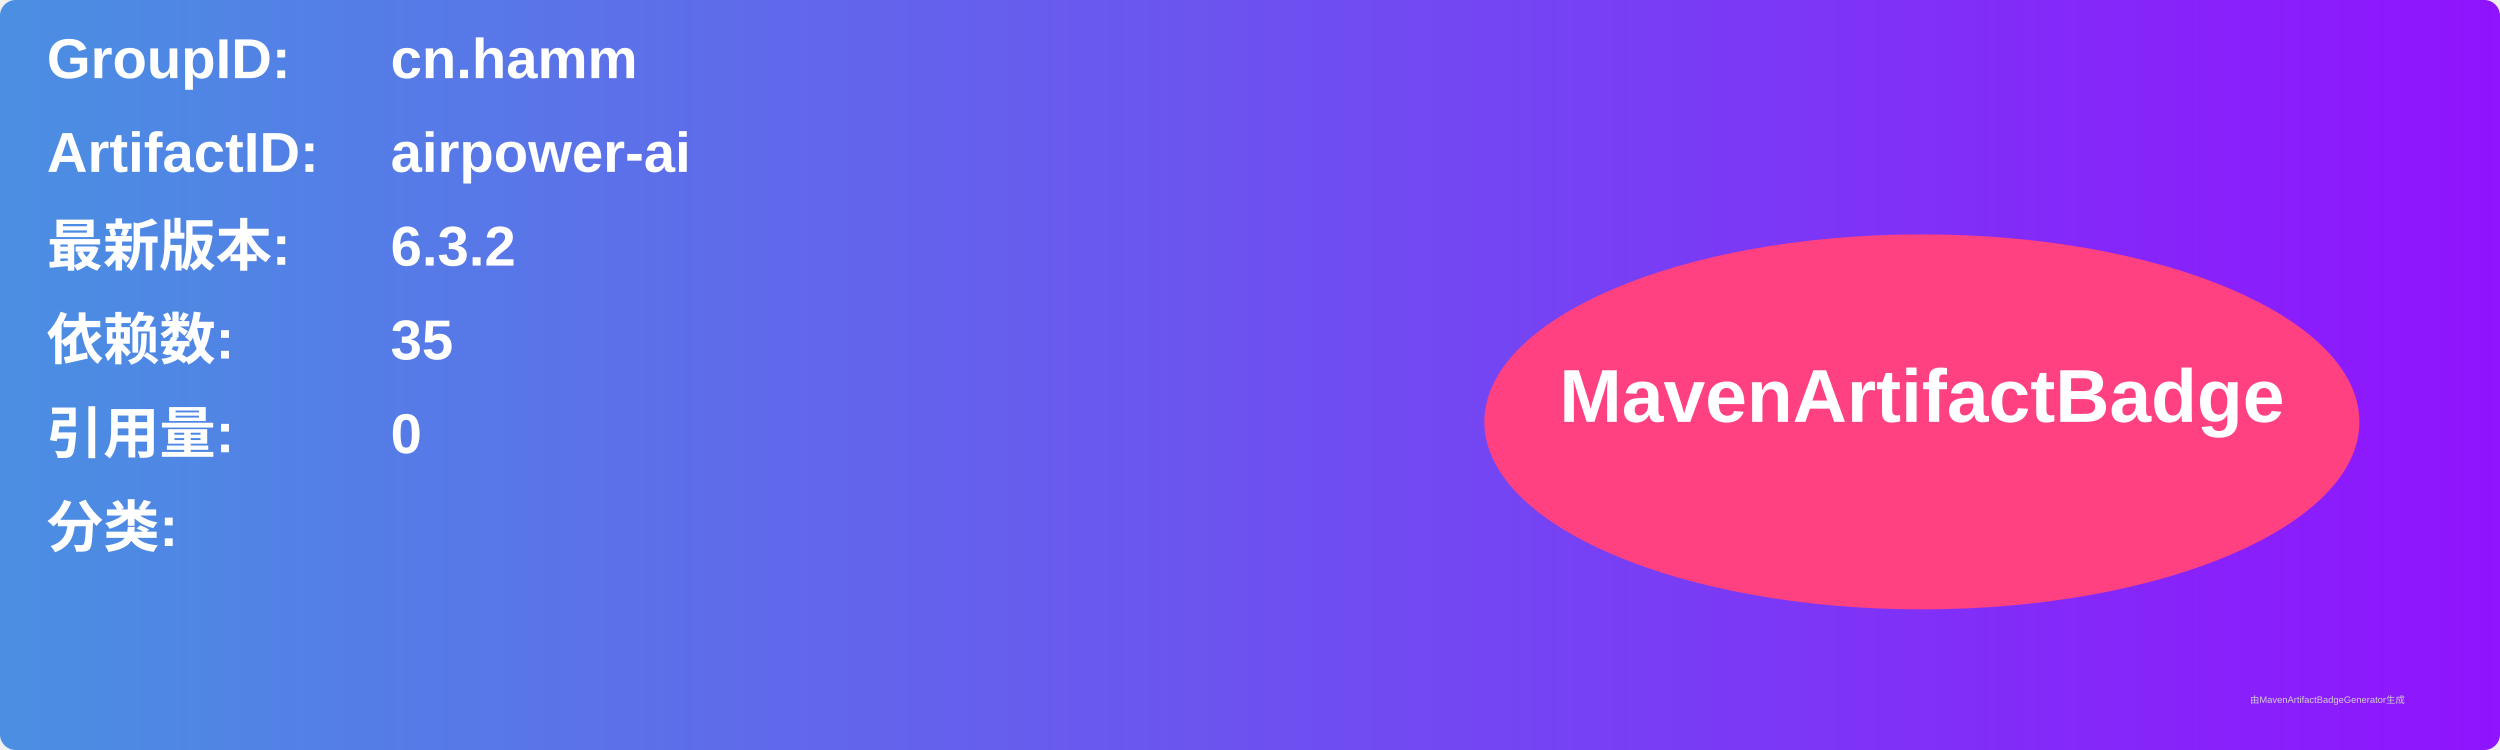
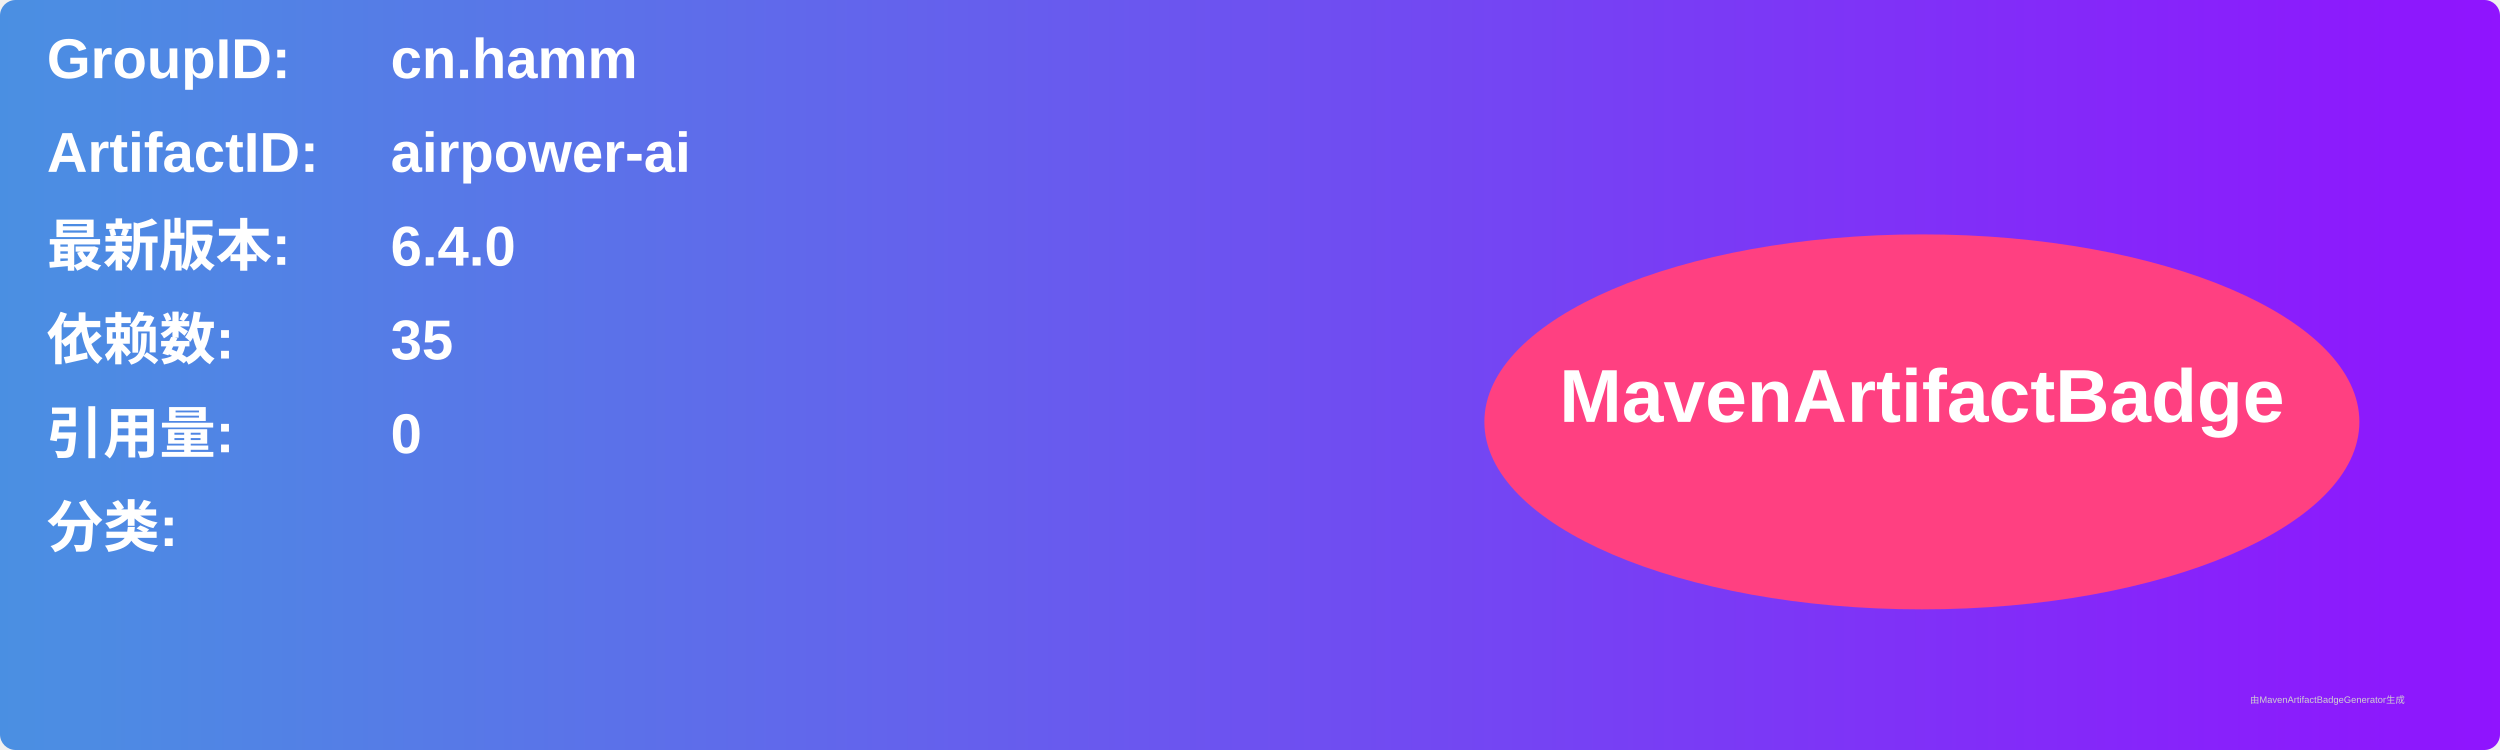
<svg xmlns="http://www.w3.org/2000/svg" width="800" height="240" viewBox="0 0 800 240">
  <linearGradient id="grad" x1="0%" y1="0%" x2="100%" y2="0%">
    <stop offset="0%" stop-color="#4a90e2" />
    <stop offset="100%" stop-color="#9013fe" />
  </linearGradient>
  <rect width="100%" height="100%" rx="5" ry="5" fill="url(#grad)" />
  <g transform="translate(15, 15)">
    <text x="0" y="10" font-family="Arial" font-size="18" fill="white" font-weight="bold" width="260">GroupID:</text>
    <text x="110" y="10" font-family="Arial" font-size="18" fill="white" font-weight="bold" width="460">cn.hamm</text>
    <text x="0" y="40" font-family="Arial" font-size="18" fill="white" font-weight="bold" width="260">ArtifactID:</text>
    <text x="110" y="40" font-family="Arial" font-size="18" fill="white" font-weight="bold" width="460">airpower-ai</text>
    <text x="0" y="70" font-family="Arial" font-size="18" fill="white" font-weight="bold">最新版本:</text>
    <text x="110" y="70" font-family="Arial" font-size="18" fill="white" font-weight="bold">
-       <tspan font-weight="bold">6.3.2</tspan>
+       <tspan font-weight="bold">6.4.0</tspan>
    </text>
    <text x="0" y="100" font-family="Arial" font-size="18" fill="white" font-weight="bold">依赖数: </text>
    <text x="110" y="100" font-family="Arial" font-size="18" fill="white">
      <tspan font-weight="bold">35</tspan>
    </text>
    <text x="0" y="130" font-family="Arial" font-size="18" fill="white" font-weight="bold">引用量: </text>
    <text x="110" y="130" font-family="Arial" font-size="18" fill="white">
      <tspan font-weight="bold">0</tspan>
    </text>
    <text x="0" y="160" font-family="Arial" font-size="18" fill="white" font-weight="bold">分类:</text>
    <text x="10" y="190" font-family="Arial" font-size="10" fill="white">
      <tspan font-weight="bold" />
    </text>
    <ellipse cx="600" cy="120" rx="140" ry="60" fill="#ff4081" />
    <text x="600" y="120" text-anchor="middle" font-family="Arial" font-size="24" fill="white" font-weight="bold">MavenArtifactBadge</text>
  </g>
  <text x="720" y="225" font-family="Arial" font-size="3" fill="#d0d0d0">由MavenArtifactBadgeGenerator生成</text>
</svg>
